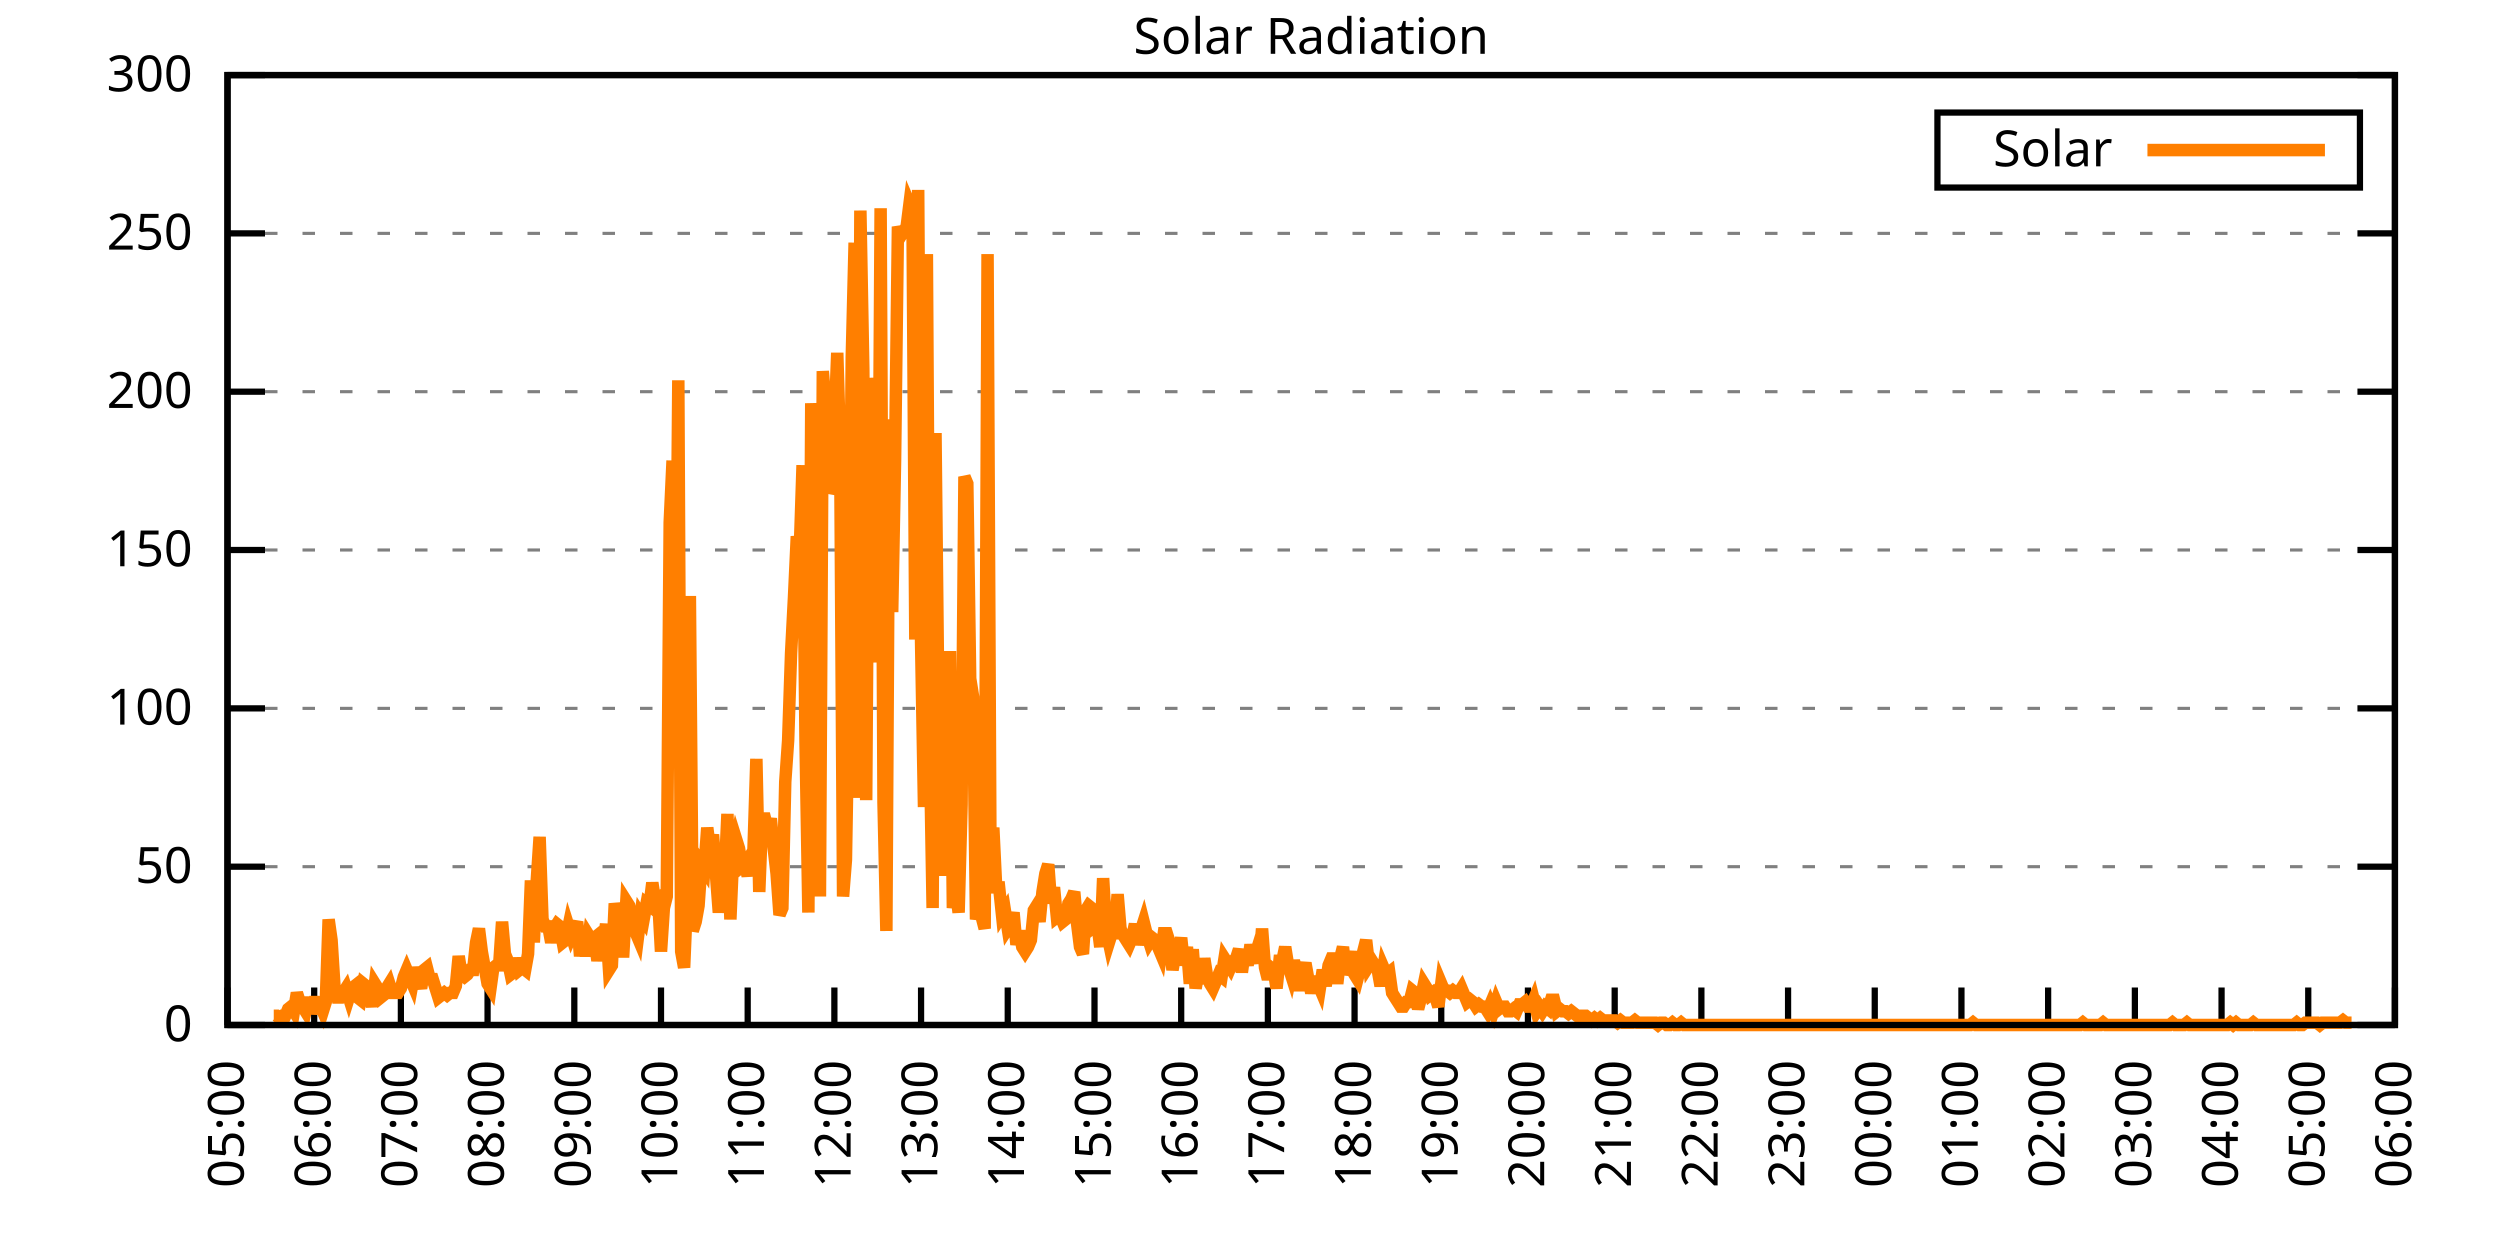
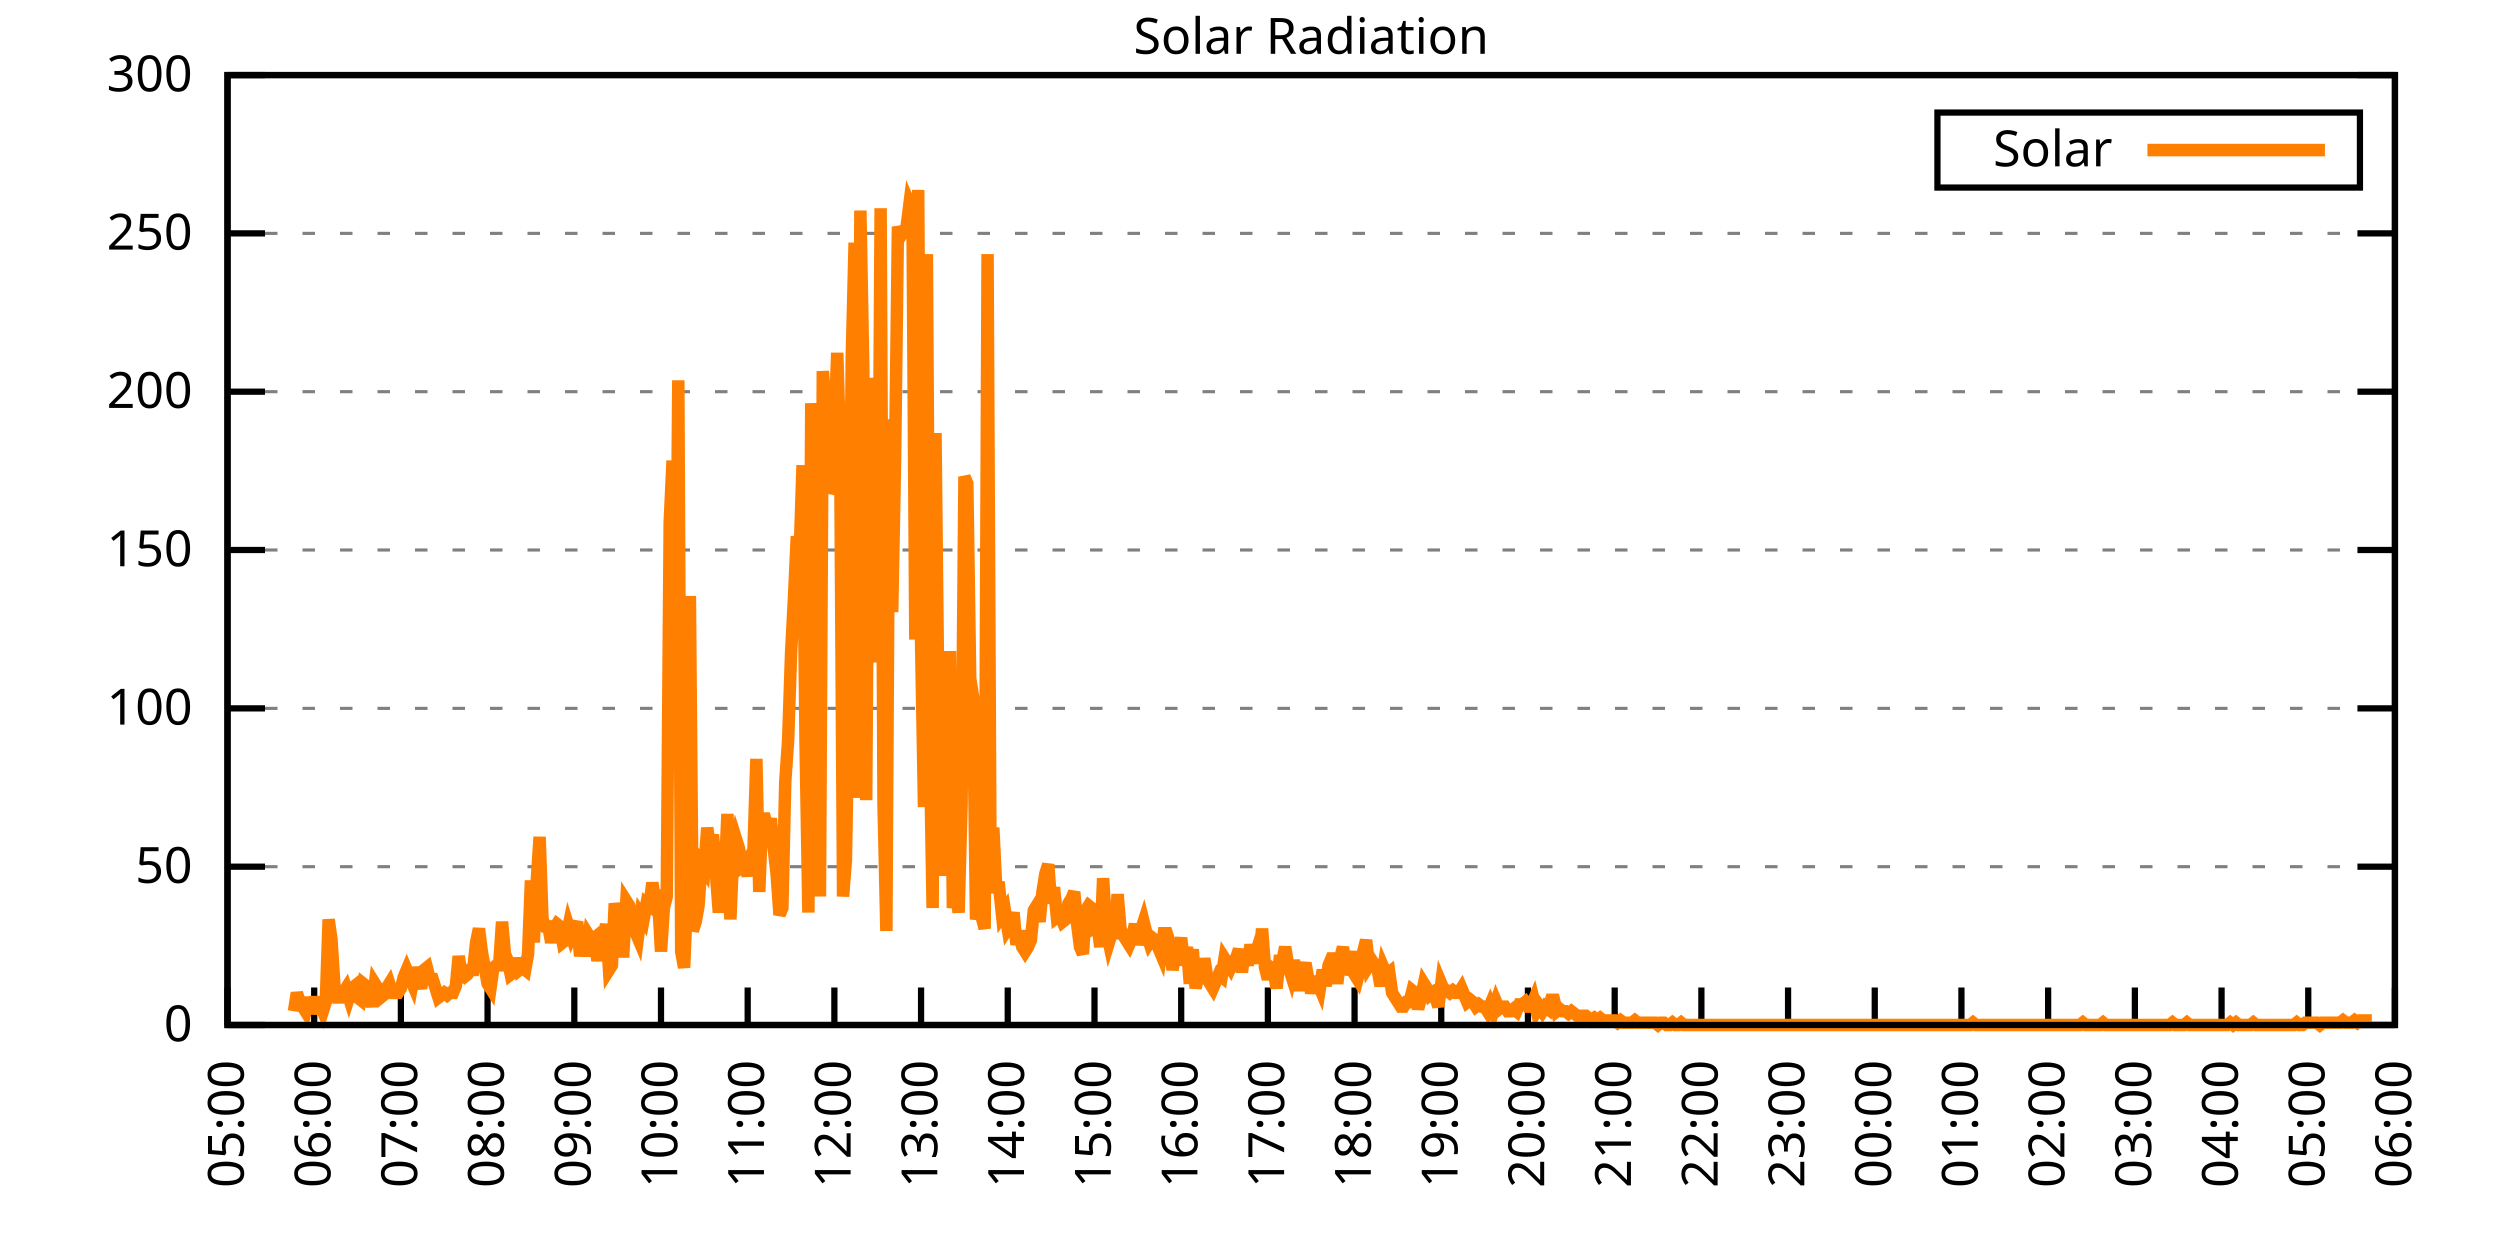
<svg xmlns="http://www.w3.org/2000/svg" xmlns:xlink="http://www.w3.org/1999/xlink" width="400" height="200" viewBox="0 0 400 200">
  <g id="gnuplot_canvas">
    <rect x="0" y="0" width="400" height="200" fill="none" />
    <defs>
      <circle id="gpDot" r="0.5" stroke-width="0.5" stroke="currentColor" />
      <path id="gpPt0" stroke-width="0.333" stroke="currentColor" d="M-1,0 h2 M0,-1 v2" />
      <path id="gpPt1" stroke-width="0.333" stroke="currentColor" d="M-1,-1 L1,1 M1,-1 L-1,1" />
      <path id="gpPt2" stroke-width="0.333" stroke="currentColor" d="M-1,0 L1,0 M0,-1 L0,1 M-1,-1 L1,1 M-1,1 L1,-1" />
      <rect id="gpPt3" stroke-width="0.333" stroke="currentColor" x="-1" y="-1" width="2" height="2" />
      <rect id="gpPt4" stroke-width="0.333" stroke="currentColor" fill="currentColor" x="-1" y="-1" width="2" height="2" />
      <circle id="gpPt5" stroke-width="0.333" stroke="currentColor" cx="0" cy="0" r="1" />
      <use xlink:href="#gpPt5" id="gpPt6" fill="currentColor" stroke="none" />
      <path id="gpPt7" stroke-width="0.333" stroke="currentColor" d="M0,-1.33 L-1.33,0.67 L1.33,0.67 z" />
      <use xlink:href="#gpPt7" id="gpPt8" fill="currentColor" stroke="none" />
      <use xlink:href="#gpPt7" id="gpPt9" stroke="currentColor" transform="rotate(180)" />
      <use xlink:href="#gpPt9" id="gpPt10" fill="currentColor" stroke="none" />
      <use xlink:href="#gpPt3" id="gpPt11" stroke="currentColor" transform="rotate(45)" />
      <use xlink:href="#gpPt11" id="gpPt12" fill="currentColor" stroke="none" />
      <path id="gpPt13" stroke-width="0.333" stroke="currentColor" d="M0,1.330 L1.265,0.411 L0.782,-1.067 L-0.782,-1.076 L-1.265,0.411 z" />
      <use xlink:href="#gpPt13" id="gpPt14" fill="currentColor" stroke="none" />
      <filter id="textbox" filterUnits="objectBoundingBox" x="0" y="0" height="1" width="1">
        <feFlood flood-color="white" flood-opacity="1" result="bgnd" />
        <feComposite in="SourceGraphic" in2="bgnd" operator="atop" />
      </filter>
      <filter id="greybox" filterUnits="objectBoundingBox" x="0" y="0" height="1" width="1">
        <feFlood flood-color="lightgrey" flood-opacity="1" result="grey" />
        <feComposite in="SourceGraphic" in2="grey" operator="atop" />
      </filter>
    </defs>
    <g fill="none" color="white" stroke="currentColor" stroke-width="1.00" stroke-linecap="butt" stroke-linejoin="miter">
</g>
    <g fill="none" color="black" stroke="currentColor" stroke-width="1.00" stroke-linecap="butt" stroke-linejoin="miter">
      <g stroke="none" shape-rendering="crispEdges">
        <polygon fill="rgb(255, 255, 255)" points="36.40,164.00 383.18,164.00 383.18,12.02 36.40,12.02 " />
      </g>
    </g>
    <g fill="none" color="black" stroke="currentColor" stroke-width="1.00" stroke-linecap="butt" stroke-linejoin="miter">
</g>
    <g fill="none" color="black" stroke="black" stroke-width="0.50" stroke-linecap="butt" stroke-linejoin="miter">
</g>
    <g fill="none" color="gray" stroke="currentColor" stroke-width="0.50" stroke-linecap="butt" stroke-linejoin="miter">
      <path stroke="gray" stroke-dasharray="2,4" class="gridline" d="M36.40,164.00 L383.19,164.00  " />
    </g>
    <g fill="none" color="gray" stroke="gray" stroke-width="1.00" stroke-linecap="butt" stroke-linejoin="miter">
</g>
    <g fill="none" color="black" stroke="currentColor" stroke-width="1.00" stroke-linecap="butt" stroke-linejoin="miter">
      <path stroke="black" d="M36.40,164.00 L42.40,164.00 M383.19,164.00 L377.19,164.00  " />
      <g transform="translate(30.80,166.60)" stroke="none" fill="black" font-family="Sans" font-size="8.00" text-anchor="end">
        <text>
          <tspan font-family="Sans"> 0</tspan>
        </text>
      </g>
    </g>
    <g fill="none" color="black" stroke="currentColor" stroke-width="1.00" stroke-linecap="butt" stroke-linejoin="miter">
</g>
    <g fill="none" color="black" stroke="black" stroke-width="0.50" stroke-linecap="butt" stroke-linejoin="miter">
</g>
    <g fill="none" color="gray" stroke="currentColor" stroke-width="0.50" stroke-linecap="butt" stroke-linejoin="miter">
      <path stroke="gray" stroke-dasharray="2,4" class="gridline" d="M36.40,138.67 L383.19,138.67  " />
    </g>
    <g fill="none" color="gray" stroke="gray" stroke-width="1.00" stroke-linecap="butt" stroke-linejoin="miter">
</g>
    <g fill="none" color="black" stroke="currentColor" stroke-width="1.00" stroke-linecap="butt" stroke-linejoin="miter">
      <path stroke="black" d="M36.40,138.67 L42.40,138.67 M383.19,138.67 L377.19,138.67  " />
      <g transform="translate(30.80,141.27)" stroke="none" fill="black" font-family="Sans" font-size="8.00" text-anchor="end">
        <text>
          <tspan font-family="Sans"> 50</tspan>
        </text>
      </g>
    </g>
    <g fill="none" color="black" stroke="currentColor" stroke-width="1.00" stroke-linecap="butt" stroke-linejoin="miter">
</g>
    <g fill="none" color="black" stroke="black" stroke-width="0.50" stroke-linecap="butt" stroke-linejoin="miter">
</g>
    <g fill="none" color="gray" stroke="currentColor" stroke-width="0.50" stroke-linecap="butt" stroke-linejoin="miter">
      <path stroke="gray" stroke-dasharray="2,4" class="gridline" d="M36.40,113.34 L383.19,113.34  " />
    </g>
    <g fill="none" color="gray" stroke="gray" stroke-width="1.00" stroke-linecap="butt" stroke-linejoin="miter">
</g>
    <g fill="none" color="black" stroke="currentColor" stroke-width="1.00" stroke-linecap="butt" stroke-linejoin="miter">
      <path stroke="black" d="M36.40,113.34 L42.40,113.34 M383.19,113.34 L377.19,113.34  " />
      <g transform="translate(30.80,115.94)" stroke="none" fill="black" font-family="Sans" font-size="8.00" text-anchor="end">
        <text>
          <tspan font-family="Sans"> 100</tspan>
        </text>
      </g>
    </g>
    <g fill="none" color="black" stroke="currentColor" stroke-width="1.00" stroke-linecap="butt" stroke-linejoin="miter">
</g>
    <g fill="none" color="black" stroke="black" stroke-width="0.50" stroke-linecap="butt" stroke-linejoin="miter">
</g>
    <g fill="none" color="gray" stroke="currentColor" stroke-width="0.50" stroke-linecap="butt" stroke-linejoin="miter">
      <path stroke="gray" stroke-dasharray="2,4" class="gridline" d="M36.40,88.00 L383.19,88.00  " />
    </g>
    <g fill="none" color="gray" stroke="gray" stroke-width="1.00" stroke-linecap="butt" stroke-linejoin="miter">
</g>
    <g fill="none" color="black" stroke="currentColor" stroke-width="1.00" stroke-linecap="butt" stroke-linejoin="miter">
      <path stroke="black" d="M36.40,88.00 L42.40,88.00 M383.19,88.00 L377.19,88.00  " />
      <g transform="translate(30.80,90.60)" stroke="none" fill="black" font-family="Sans" font-size="8.00" text-anchor="end">
        <text>
          <tspan font-family="Sans"> 150</tspan>
        </text>
      </g>
    </g>
    <g fill="none" color="black" stroke="currentColor" stroke-width="1.00" stroke-linecap="butt" stroke-linejoin="miter">
</g>
    <g fill="none" color="black" stroke="black" stroke-width="0.50" stroke-linecap="butt" stroke-linejoin="miter">
</g>
    <g fill="none" color="gray" stroke="currentColor" stroke-width="0.50" stroke-linecap="butt" stroke-linejoin="miter">
      <path stroke="gray" stroke-dasharray="2,4" class="gridline" d="M36.40,62.67 L383.19,62.67  " />
    </g>
    <g fill="none" color="gray" stroke="gray" stroke-width="1.00" stroke-linecap="butt" stroke-linejoin="miter">
</g>
    <g fill="none" color="black" stroke="currentColor" stroke-width="1.00" stroke-linecap="butt" stroke-linejoin="miter">
      <path stroke="black" d="M36.40,62.67 L42.40,62.67 M383.19,62.67 L377.19,62.67  " />
      <g transform="translate(30.80,65.27)" stroke="none" fill="black" font-family="Sans" font-size="8.00" text-anchor="end">
        <text>
          <tspan font-family="Sans"> 200</tspan>
        </text>
      </g>
    </g>
    <g fill="none" color="black" stroke="currentColor" stroke-width="1.00" stroke-linecap="butt" stroke-linejoin="miter">
</g>
    <g fill="none" color="black" stroke="black" stroke-width="0.50" stroke-linecap="butt" stroke-linejoin="miter">
</g>
    <g fill="none" color="gray" stroke="currentColor" stroke-width="0.50" stroke-linecap="butt" stroke-linejoin="miter">
      <path stroke="gray" stroke-dasharray="2,4" class="gridline" d="M36.40,37.34 L383.19,37.34  " />
    </g>
    <g fill="none" color="gray" stroke="gray" stroke-width="1.00" stroke-linecap="butt" stroke-linejoin="miter">
</g>
    <g fill="none" color="black" stroke="currentColor" stroke-width="1.00" stroke-linecap="butt" stroke-linejoin="miter">
      <path stroke="black" d="M36.40,37.34 L42.40,37.34 M383.19,37.34 L377.19,37.34  " />
      <g transform="translate(30.80,39.94)" stroke="none" fill="black" font-family="Sans" font-size="8.00" text-anchor="end">
        <text>
          <tspan font-family="Sans"> 250</tspan>
        </text>
      </g>
    </g>
    <g fill="none" color="black" stroke="currentColor" stroke-width="1.00" stroke-linecap="butt" stroke-linejoin="miter">
</g>
    <g fill="none" color="black" stroke="black" stroke-width="0.50" stroke-linecap="butt" stroke-linejoin="miter">
</g>
    <g fill="none" color="gray" stroke="currentColor" stroke-width="0.50" stroke-linecap="butt" stroke-linejoin="miter">
      <path stroke="gray" stroke-dasharray="2,4" class="gridline" d="M36.40,12.01 L383.19,12.01  " />
    </g>
    <g fill="none" color="gray" stroke="gray" stroke-width="1.00" stroke-linecap="butt" stroke-linejoin="miter">
</g>
    <g fill="none" color="black" stroke="currentColor" stroke-width="1.00" stroke-linecap="butt" stroke-linejoin="miter">
      <path stroke="black" d="M36.40,12.01 L42.40,12.01 M383.19,12.01 L377.19,12.01  " />
      <g transform="translate(30.80,14.61)" stroke="none" fill="black" font-family="Sans" font-size="8.00" text-anchor="end">
        <text>
          <tspan font-family="Sans"> 300</tspan>
        </text>
      </g>
    </g>
    <g fill="none" color="black" stroke="currentColor" stroke-width="1.00" stroke-linecap="butt" stroke-linejoin="miter">
      <path stroke="black" d="M36.40,164.00 L36.40,158.00  " />
      <g transform="translate(39.00,169.60) rotate(270.00)" stroke="none" fill="black" font-family="Sans" font-size="8.00" text-anchor="end">
        <text>
          <tspan font-family="Sans">05:00</tspan>
        </text>
      </g>
    </g>
    <g fill="none" color="black" stroke="currentColor" stroke-width="1.00" stroke-linecap="butt" stroke-linejoin="miter">
      <path stroke="black" d="M50.27,164.00 L50.27,158.00  " />
      <g transform="translate(52.87,169.60) rotate(270.00)" stroke="none" fill="black" font-family="Sans" font-size="8.00" text-anchor="end">
        <text>
          <tspan font-family="Sans">06:00</tspan>
        </text>
      </g>
    </g>
    <g fill="none" color="black" stroke="currentColor" stroke-width="1.00" stroke-linecap="butt" stroke-linejoin="miter">
      <path stroke="black" d="M64.14,164.00 L64.14,158.00  " />
      <g transform="translate(66.74,169.60) rotate(270.00)" stroke="none" fill="black" font-family="Sans" font-size="8.00" text-anchor="end">
        <text>
          <tspan font-family="Sans">07:00</tspan>
        </text>
      </g>
    </g>
    <g fill="none" color="black" stroke="currentColor" stroke-width="1.00" stroke-linecap="butt" stroke-linejoin="miter">
      <path stroke="black" d="M78.01,164.00 L78.01,158.00  " />
      <g transform="translate(80.61,169.60) rotate(270.00)" stroke="none" fill="black" font-family="Sans" font-size="8.00" text-anchor="end">
        <text>
          <tspan font-family="Sans">08:00</tspan>
        </text>
      </g>
    </g>
    <g fill="none" color="black" stroke="currentColor" stroke-width="1.00" stroke-linecap="butt" stroke-linejoin="miter">
      <path stroke="black" d="M91.89,164.00 L91.89,158.00  " />
      <g transform="translate(94.49,169.60) rotate(270.00)" stroke="none" fill="black" font-family="Sans" font-size="8.00" text-anchor="end">
        <text>
          <tspan font-family="Sans">09:00</tspan>
        </text>
      </g>
    </g>
    <g fill="none" color="black" stroke="currentColor" stroke-width="1.00" stroke-linecap="butt" stroke-linejoin="miter">
      <path stroke="black" d="M105.76,164.00 L105.76,158.00  " />
      <g transform="translate(108.36,169.60) rotate(270.00)" stroke="none" fill="black" font-family="Sans" font-size="8.00" text-anchor="end">
        <text>
          <tspan font-family="Sans">10:00</tspan>
        </text>
      </g>
    </g>
    <g fill="none" color="black" stroke="currentColor" stroke-width="1.00" stroke-linecap="butt" stroke-linejoin="miter">
      <path stroke="black" d="M119.63,164.00 L119.63,158.00  " />
      <g transform="translate(122.23,169.60) rotate(270.00)" stroke="none" fill="black" font-family="Sans" font-size="8.00" text-anchor="end">
        <text>
          <tspan font-family="Sans">11:00</tspan>
        </text>
      </g>
    </g>
    <g fill="none" color="black" stroke="currentColor" stroke-width="1.00" stroke-linecap="butt" stroke-linejoin="miter">
      <path stroke="black" d="M133.50,164.00 L133.50,158.00  " />
      <g transform="translate(136.10,169.60) rotate(270.00)" stroke="none" fill="black" font-family="Sans" font-size="8.00" text-anchor="end">
        <text>
          <tspan font-family="Sans">12:00</tspan>
        </text>
      </g>
    </g>
    <g fill="none" color="black" stroke="currentColor" stroke-width="1.00" stroke-linecap="butt" stroke-linejoin="miter">
      <path stroke="black" d="M147.37,164.00 L147.37,158.00  " />
      <g transform="translate(149.97,169.60) rotate(270.00)" stroke="none" fill="black" font-family="Sans" font-size="8.00" text-anchor="end">
        <text>
          <tspan font-family="Sans">13:00</tspan>
        </text>
      </g>
    </g>
    <g fill="none" color="black" stroke="currentColor" stroke-width="1.00" stroke-linecap="butt" stroke-linejoin="miter">
      <path stroke="black" d="M161.24,164.00 L161.24,158.00  " />
      <g transform="translate(163.84,169.60) rotate(270.00)" stroke="none" fill="black" font-family="Sans" font-size="8.00" text-anchor="end">
        <text>
          <tspan font-family="Sans">14:00</tspan>
        </text>
      </g>
    </g>
    <g fill="none" color="black" stroke="currentColor" stroke-width="1.00" stroke-linecap="butt" stroke-linejoin="miter">
      <path stroke="black" d="M175.12,164.00 L175.12,158.00  " />
      <g transform="translate(177.72,169.60) rotate(270.00)" stroke="none" fill="black" font-family="Sans" font-size="8.00" text-anchor="end">
        <text>
          <tspan font-family="Sans">15:00</tspan>
        </text>
      </g>
    </g>
    <g fill="none" color="black" stroke="currentColor" stroke-width="1.00" stroke-linecap="butt" stroke-linejoin="miter">
      <path stroke="black" d="M188.99,164.00 L188.99,158.00  " />
      <g transform="translate(191.59,169.60) rotate(270.00)" stroke="none" fill="black" font-family="Sans" font-size="8.00" text-anchor="end">
        <text>
          <tspan font-family="Sans">16:00</tspan>
        </text>
      </g>
    </g>
    <g fill="none" color="black" stroke="currentColor" stroke-width="1.00" stroke-linecap="butt" stroke-linejoin="miter">
      <path stroke="black" d="M202.86,164.00 L202.86,158.00  " />
      <g transform="translate(205.46,169.60) rotate(270.00)" stroke="none" fill="black" font-family="Sans" font-size="8.00" text-anchor="end">
        <text>
          <tspan font-family="Sans">17:00</tspan>
        </text>
      </g>
    </g>
    <g fill="none" color="black" stroke="currentColor" stroke-width="1.00" stroke-linecap="butt" stroke-linejoin="miter">
      <path stroke="black" d="M216.73,164.00 L216.73,158.00  " />
      <g transform="translate(219.33,169.60) rotate(270.00)" stroke="none" fill="black" font-family="Sans" font-size="8.00" text-anchor="end">
        <text>
          <tspan font-family="Sans">18:00</tspan>
        </text>
      </g>
    </g>
    <g fill="none" color="black" stroke="currentColor" stroke-width="1.00" stroke-linecap="butt" stroke-linejoin="miter">
      <path stroke="black" d="M230.60,164.00 L230.60,158.00  " />
      <g transform="translate(233.20,169.60) rotate(270.00)" stroke="none" fill="black" font-family="Sans" font-size="8.00" text-anchor="end">
        <text>
          <tspan font-family="Sans">19:00</tspan>
        </text>
      </g>
    </g>
    <g fill="none" color="black" stroke="currentColor" stroke-width="1.00" stroke-linecap="butt" stroke-linejoin="miter">
      <path stroke="black" d="M244.47,164.00 L244.47,158.00  " />
      <g transform="translate(247.07,169.60) rotate(270.00)" stroke="none" fill="black" font-family="Sans" font-size="8.00" text-anchor="end">
        <text>
          <tspan font-family="Sans">20:00</tspan>
        </text>
      </g>
    </g>
    <g fill="none" color="black" stroke="currentColor" stroke-width="1.00" stroke-linecap="butt" stroke-linejoin="miter">
      <path stroke="black" d="M258.35,164.00 L258.35,158.00  " />
      <g transform="translate(260.95,169.60) rotate(270.00)" stroke="none" fill="black" font-family="Sans" font-size="8.00" text-anchor="end">
        <text>
          <tspan font-family="Sans">21:00</tspan>
        </text>
      </g>
    </g>
    <g fill="none" color="black" stroke="currentColor" stroke-width="1.00" stroke-linecap="butt" stroke-linejoin="miter">
      <path stroke="black" d="M272.22,164.00 L272.22,158.00  " />
      <g transform="translate(274.82,169.60) rotate(270.00)" stroke="none" fill="black" font-family="Sans" font-size="8.00" text-anchor="end">
        <text>
          <tspan font-family="Sans">22:00</tspan>
        </text>
      </g>
    </g>
    <g fill="none" color="black" stroke="currentColor" stroke-width="1.00" stroke-linecap="butt" stroke-linejoin="miter">
      <path stroke="black" d="M286.09,164.00 L286.09,158.00  " />
      <g transform="translate(288.69,169.60) rotate(270.00)" stroke="none" fill="black" font-family="Sans" font-size="8.00" text-anchor="end">
        <text>
          <tspan font-family="Sans">23:00</tspan>
        </text>
      </g>
    </g>
    <g fill="none" color="black" stroke="currentColor" stroke-width="1.00" stroke-linecap="butt" stroke-linejoin="miter">
      <path stroke="black" d="M299.96,164.00 L299.96,158.00  " />
      <g transform="translate(302.56,169.60) rotate(270.00)" stroke="none" fill="black" font-family="Sans" font-size="8.00" text-anchor="end">
        <text>
          <tspan font-family="Sans">00:00</tspan>
        </text>
      </g>
    </g>
    <g fill="none" color="black" stroke="currentColor" stroke-width="1.00" stroke-linecap="butt" stroke-linejoin="miter">
      <path stroke="black" d="M313.83,164.00 L313.83,158.00  " />
      <g transform="translate(316.43,169.60) rotate(270.00)" stroke="none" fill="black" font-family="Sans" font-size="8.00" text-anchor="end">
        <text>
          <tspan font-family="Sans">01:00</tspan>
        </text>
      </g>
    </g>
    <g fill="none" color="black" stroke="currentColor" stroke-width="1.00" stroke-linecap="butt" stroke-linejoin="miter">
      <path stroke="black" d="M327.70,164.00 L327.70,158.00  " />
      <g transform="translate(330.30,169.60) rotate(270.00)" stroke="none" fill="black" font-family="Sans" font-size="8.00" text-anchor="end">
        <text>
          <tspan font-family="Sans">02:00</tspan>
        </text>
      </g>
    </g>
    <g fill="none" color="black" stroke="currentColor" stroke-width="1.00" stroke-linecap="butt" stroke-linejoin="miter">
      <path stroke="black" d="M341.58,164.00 L341.58,158.00  " />
      <g transform="translate(344.18,169.60) rotate(270.00)" stroke="none" fill="black" font-family="Sans" font-size="8.00" text-anchor="end">
        <text>
          <tspan font-family="Sans">03:00</tspan>
        </text>
      </g>
    </g>
    <g fill="none" color="black" stroke="currentColor" stroke-width="1.00" stroke-linecap="butt" stroke-linejoin="miter">
      <path stroke="black" d="M355.45,164.00 L355.45,158.00  " />
      <g transform="translate(358.05,169.60) rotate(270.00)" stroke="none" fill="black" font-family="Sans" font-size="8.00" text-anchor="end">
        <text>
          <tspan font-family="Sans">04:00</tspan>
        </text>
      </g>
    </g>
    <g fill="none" color="black" stroke="currentColor" stroke-width="1.00" stroke-linecap="butt" stroke-linejoin="miter">
      <path stroke="black" d="M369.32,164.00 L369.32,158.00  " />
      <g transform="translate(371.92,169.60) rotate(270.00)" stroke="none" fill="black" font-family="Sans" font-size="8.00" text-anchor="end">
        <text>
          <tspan font-family="Sans">05:00</tspan>
        </text>
      </g>
    </g>
    <g fill="none" color="black" stroke="currentColor" stroke-width="1.00" stroke-linecap="butt" stroke-linejoin="miter">
      <path stroke="black" d="M383.19,164.00 L383.19,158.00  " />
      <g transform="translate(385.79,169.60) rotate(270.00)" stroke="none" fill="black" font-family="Sans" font-size="8.00" text-anchor="end">
        <text>
          <tspan font-family="Sans">06:00</tspan>
        </text>
      </g>
    </g>
    <g fill="none" color="black" stroke="currentColor" stroke-width="1.00" stroke-linecap="butt" stroke-linejoin="miter">
</g>
    <g fill="none" color="black" stroke="currentColor" stroke-width="1.00" stroke-linecap="butt" stroke-linejoin="miter">
      <path stroke="black" d="M36.40,12.01 L36.40,164.00 L383.19,164.00 L383.19,12.01 L36.40,12.01 Z  " />
    </g>
    <g fill="none" color="black" stroke="currentColor" stroke-width="1.00" stroke-linecap="butt" stroke-linejoin="miter">
</g>
    <g fill="none" color="black" stroke="currentColor" stroke-width="1.00" stroke-linecap="butt" stroke-linejoin="miter">
      <path stroke="black" d="M309.99,30.01 L309.99,18.01 L377.59,18.01 L377.59,30.01 L309.99,30.01 Z  " />
    </g>
    <g id="Solar_Radiation_plot_1">
      <g fill="none" color="white" stroke="black" stroke-width="2.00" stroke-linecap="butt" stroke-linejoin="miter">
</g>
      <g fill="none" color="black" stroke="currentColor" stroke-width="2.00" stroke-linecap="butt" stroke-linejoin="miter">
        <g transform="translate(337.99,26.61)" stroke="none" fill="black" font-family="Sans" font-size="8.00" text-anchor="end">
          <text>
            <tspan font-family="Sans">Solar</tspan>
          </text>
        </g>
      </g>
      <g fill="none" color="black" stroke="currentColor" stroke-width="2.00" stroke-linecap="butt" stroke-linejoin="miter">
-         <path stroke="rgb(255, 127,   0)" d="M343.59,24.01 L371.99,24.01 M43.80,162.53 L44.26,162.53 L44.72,162.90 L45.19,162.53 L45.65,162.53 L46.11,161.43   L46.57,161.06 L47.03,161.80 L47.50,158.86 L47.96,160.33 L48.42,161.06 L48.88,161.80 L49.35,159.60 L49.81,162.16   L50.27,160.33 L50.73,160.33 L51.20,160.70 L51.66,161.80 L52.12,160.33 L52.58,147.11 L53.05,150.42 L53.51,157.76   L53.97,159.60 L54.43,159.60 L54.90,158.86 L55.36,158.13 L55.82,159.60 L56.28,158.13 L56.75,157.76 L57.21,159.60   L57.67,159.96 L58.13,157.39 L58.59,157.76 L59.06,158.86 L59.52,161.06 L59.98,157.39 L60.44,158.13 L60.91,159.60   L61.37,159.23 L61.83,158.13 L62.29,157.39 L62.76,158.86 L63.22,158.86 L63.68,158.86 L64.14,158.13 L64.61,156.29   L65.07,155.19 L65.53,156.29 L65.99,157.39 L66.46,154.82 L66.92,156.66 L67.38,158.13 L67.84,155.19 L68.30,154.82   L68.77,156.66 L69.23,156.66 L69.69,158.13 L70.15,159.60 L70.62,159.23 L71.08,158.86 L71.54,159.23 L72.00,158.86   L72.47,158.86 L72.93,157.76 L73.39,152.99 L73.85,155.92 L74.32,156.29 L74.78,155.92 L75.24,155.19 L75.70,155.19   L76.17,150.79 L76.63,148.58 L77.09,152.25 L77.55,154.82 L78.01,157.39 L78.48,158.13 L78.94,154.82 L79.40,154.46   L79.86,154.46 L80.33,147.48 L80.79,152.62 L81.25,153.72 L81.71,155.92 L82.18,155.56 L82.64,153.35 L83.10,155.19   L83.56,154.82 L84.03,155.19 L84.49,152.62 L84.95,140.87 L85.41,150.79 L85.88,140.87 L86.34,133.90 L86.80,147.11   L87.26,148.22 L87.72,148.22 L88.19,150.79 L88.65,148.58 L89.11,147.85 L89.57,148.22 L90.04,150.79 L90.50,150.42   L90.96,148.22 L91.42,149.68 L91.89,148.58 L92.35,147.48 L92.81,152.99 L93.27,149.32 L93.74,152.99 L94.20,149.68   L94.66,150.42 L95.12,150.05 L95.59,153.72 L96.05,150.79 L96.51,150.79 L96.97,147.85 L97.44,155.19 L97.90,154.46   L98.36,144.55 L98.82,146.75 L99.28,152.25 L99.75,152.25 L100.21,144.18 L100.67,144.91 L101.13,147.11 L101.60,148.95   L102.06,150.05 L102.52,146.38 L102.98,147.11 L103.45,144.55 L103.91,144.91 L104.37,141.24 L104.83,144.18 L105.30,143.81   L105.76,152.25 L106.22,145.28 L106.68,143.44 L107.15,83.61 L107.61,73.70 L108.07,116.28 L108.53,60.85 L108.99,152.25   L109.46,154.82 L109.92,143.81 L110.38,95.36 L110.84,148.95 L111.31,147.48 L111.77,144.91 L112.23,138.30 L112.69,139.04   L113.16,132.43 L113.62,136.10 L114.08,133.53 L114.54,139.77 L115.01,146.01 L115.47,140.87 L115.93,140.51 L116.39,130.23   L116.86,147.11 L117.32,136.47 L117.78,134.27 L118.24,135.74 L118.70,138.67 L119.17,138.30 L119.63,140.14 L120.09,136.84   L120.55,136.10 L121.02,121.42 L121.48,142.71 L121.94,130.96 L122.40,130.96 L122.87,132.80 L123.33,130.96 L123.79,135.74   L124.25,139.77 L124.72,146.38 L125.18,145.28 L125.64,125.09 L126.10,118.48 L126.57,104.53 L127.03,95.72 L127.49,85.81   L127.95,88.38 L128.41,74.43 L128.88,118.48 L129.34,146.01 L129.80,64.52 L130.26,73.70 L130.73,100.13 L131.19,143.44   L131.65,59.38 L132.11,65.26 L132.58,78.84 L133.04,77.74 L133.50,68.56 L133.96,56.45 L134.43,72.23 L134.89,143.44   L135.35,137.57 L135.81,110.41 L136.28,57.18 L136.74,38.83 L137.20,127.66 L137.66,33.69 L138.13,59.02 L138.59,128.03   L139.05,60.48 L139.51,67.09 L139.97,67.09 L140.44,106.00 L140.90,33.32 L141.36,128.39 L141.82,148.95 L142.29,67.09   L142.75,97.93 L143.21,73.70 L143.67,36.26 L144.14,37.73 L144.60,36.99 L145.06,36.26 L145.52,32.59 L145.99,33.69   L146.45,102.33 L146.91,30.38 L147.37,102.70 L147.84,129.13 L148.30,40.66 L148.76,118.48 L149.22,145.28 L149.68,69.29   L150.15,113.71 L150.61,140.14 L151.07,121.42 L151.53,139.04 L152.00,104.17 L152.46,145.28 L152.92,142.34 L153.38,146.01   L153.85,128.76 L154.31,76.27 L154.77,77.37 L155.23,108.57 L155.70,111.51 L156.16,147.11 L156.62,144.91 L157.08,146.75   L157.55,148.58 L158.01,40.66 L158.47,135.37 L158.93,132.43 L159.39,141.98 L159.86,141.98 L160.32,146.38 L160.78,145.65   L161.24,148.58 L161.71,147.85 L162.17,146.01 L162.63,151.15 L163.09,148.95 L163.56,151.52 L164.02,152.25 L164.48,151.52   L164.94,150.42 L165.41,145.65 L165.87,144.91 L166.33,147.48 L166.79,142.71 L167.26,139.77 L167.72,138.30 L168.18,144.55   L168.64,141.98 L169.10,146.75 L169.57,146.38 L170.03,147.48 L170.49,147.11 L170.95,144.55 L171.42,143.81 L171.88,142.71   L172.34,147.85 L172.80,151.52 L173.27,152.62 L173.73,145.65 L174.19,144.91 L174.65,145.28 L175.12,148.22 L175.58,147.85   L176.04,151.52 L176.50,140.51 L176.97,148.58 L177.43,150.79 L177.89,149.32 L178.35,149.32 L178.82,143.08 L179.28,148.58   L179.74,149.68 L180.20,150.42 L180.66,151.15 L181.13,150.05 L181.59,147.85 L182.05,151.15 L182.51,148.95 L182.98,147.48   L183.44,149.32 L183.90,150.79 L184.36,150.05 L184.83,150.42 L185.29,151.52 L185.75,152.62 L186.21,149.32 L186.68,149.32   L187.14,150.79 L187.60,155.19 L188.06,152.62 L188.53,152.25 L188.99,150.05 L189.45,154.46 L189.91,151.52 L190.37,157.39   L190.84,151.89 L191.30,158.13 L191.76,155.56 L192.22,157.39 L192.69,153.35 L193.15,156.29 L193.61,157.39 L194.07,158.13   L194.54,157.03 L195.00,155.92 L195.46,156.29 L195.92,153.35 L196.39,154.09 L196.85,154.82 L197.31,153.72 L197.77,153.35   L198.24,151.89 L198.70,155.56 L199.16,152.25 L199.62,154.46 L200.08,151.15 L200.55,153.72 L201.01,152.25 L201.47,154.09   L201.93,148.58 L202.40,154.82 L202.86,156.66 L203.32,154.82 L203.78,155.19 L204.25,158.13 L204.71,153.72 L205.17,153.72   L205.63,151.52 L206.10,154.46 L206.56,155.92 L207.02,153.72 L207.48,155.56 L207.95,158.49 L208.41,155.56 L208.87,154.09   L209.33,156.66 L209.80,158.86 L210.26,157.03 L210.72,157.03 L211.18,158.13 L211.64,155.19 L212.11,157.76 L212.57,154.46   L213.03,153.35 L213.49,153.35 L213.96,157.39 L214.42,153.35 L214.88,151.52 L215.34,155.92 L215.81,154.46 L216.27,152.25   L216.73,155.92 L217.19,156.66 L217.66,154.82 L218.12,152.25 L218.58,150.42 L219.04,154.46 L219.51,153.72 L219.97,154.46   L220.43,155.19 L220.89,157.76 L221.35,154.82 L221.82,155.92 L222.28,155.56 L222.74,158.86 L223.20,159.60 L223.67,160.33   L224.13,161.06 L224.59,161.06 L225.05,160.33 L225.52,160.33 L225.98,158.49 L226.44,158.86 L226.90,161.43 L227.37,159.60   L227.83,157.39 L228.29,158.13 L228.75,159.23 L229.22,158.86 L229.68,159.60 L230.14,161.06 L230.60,157.39 L231.06,158.49   L231.53,158.49 L231.99,158.86 L232.45,158.49 L232.91,158.86 L233.38,158.86 L233.84,158.13 L234.30,159.23 L234.76,160.33   L235.23,159.96 L235.69,160.33 L236.15,161.06 L236.61,160.70 L237.08,161.06 L237.54,161.06 L238.00,161.80 L238.46,160.70   L238.93,161.80 L239.39,160.33 L239.85,161.43 L240.31,161.06 L240.77,161.06 L241.24,161.80 L241.70,161.80 L242.16,161.43   L242.62,161.80 L243.09,160.70 L243.55,160.70 L244.01,160.33 L244.47,161.06 L244.94,161.06 L245.40,159.96 L245.86,161.80   L246.32,161.06 L246.79,161.80 L247.25,161.06 L247.71,161.43 L248.17,159.96 L248.64,159.96 L249.10,161.80 L249.56,161.43   L250.02,161.80 L250.49,161.80 L250.95,162.16 L251.41,161.80 L251.87,162.16 L252.33,162.53 L252.80,162.53 L253.26,162.53   L253.72,162.53 L254.18,162.90 L254.65,163.27 L255.11,162.90 L255.57,163.27 L256.03,162.90 L256.50,163.27 L256.96,163.27   L257.42,163.27 L257.88,163.27 L258.35,163.27 L258.81,163.63 L259.27,163.27 L259.73,163.63 L260.20,163.63 L260.66,163.63   L261.12,163.63 L261.58,163.27 L262.04,163.63 L262.51,163.63 L262.97,163.63 L263.43,163.63 L263.89,163.63 L264.36,163.63   L264.82,163.63 L265.28,164.00 L265.74,163.63 L266.21,163.63 L266.67,164.00 L267.13,164.00 L267.59,163.63 L268.06,164.00   L268.52,164.00 L268.98,163.63 L269.44,164.00 L269.91,164.00 L270.37,164.00 L270.83,164.00 L271.29,164.00 L271.75,164.00   L272.22,164.00 L272.68,164.00 L273.14,164.00 L273.60,164.00 L274.07,164.00 L274.53,164.00 L274.99,164.00 L275.45,164.00   L275.92,164.00 L276.38,164.00 L276.84,164.00 L277.30,164.00 L277.77,164.00 L278.23,164.00 L278.69,164.00 L279.15,164.00   L279.62,164.00 L280.08,164.00 L280.54,164.00 L281.00,164.00 L281.46,164.00 L281.93,164.00 L282.39,164.00 L282.85,164.00   L283.31,164.00 L283.78,164.00 L284.24,164.00 L284.70,164.00 L285.16,164.00 L285.63,164.00 L286.09,164.00 L286.55,164.00   L287.01,164.00 L287.48,164.00 L287.94,164.00 L288.40,164.00 L288.86,164.00 L289.33,164.00 L289.79,164.00 L290.25,164.00   L290.71,164.00 L291.18,164.00 L291.64,164.00 L292.10,164.00 L292.56,164.00 L293.02,164.00 L293.49,164.00 L293.95,164.00   L294.41,164.00 L294.87,164.00 L295.34,164.00 L295.80,164.00 L296.26,164.00 L296.72,164.00 L297.19,164.00 L297.65,164.00   L298.11,164.00 L298.57,164.00 L299.04,164.00 L299.50,164.00 L299.96,164.00 L300.42,164.00 L300.89,164.00 L301.35,164.00   L301.81,164.00 L302.27,164.00 L302.73,164.00 L303.20,164.00 L303.66,164.00 L304.12,164.00 L304.58,164.00 L305.05,164.00   L305.51,164.00 L305.97,164.00 L306.43,164.00 L306.90,164.00 L307.36,164.00 L307.82,164.00 L308.28,164.00 L308.75,164.00   L309.21,164.00 L309.67,164.00 L310.13,164.00 L310.60,164.00 L311.06,164.00 L311.52,164.00 L311.98,164.00 L312.44,164.00   L312.91,164.00 L313.37,164.00 L313.83,164.00 L314.29,164.00 L314.76,164.00 L315.22,164.00 L315.68,163.63 L316.14,164.00   L316.61,164.00 L317.07,164.00 L317.53,164.00 L317.99,164.00 L318.46,164.00 L318.92,164.00 L319.38,164.00 L319.84,164.00   L320.31,164.00 L320.77,164.00 L321.23,164.00 L321.69,164.00 L322.15,164.00 L322.62,164.00 L323.08,164.00 L323.54,164.00   L324.00,164.00 L324.47,164.00 L324.93,164.00 L325.39,164.00 L325.85,164.00 L326.32,164.00 L326.78,164.00 L327.24,164.00   L327.70,164.00 L328.17,164.00 L328.63,164.00 L329.09,164.00 L329.55,164.00 L330.02,164.00 L330.48,164.00 L330.94,164.00   L331.40,164.00 L331.87,164.00 L332.33,164.00 L332.79,164.00 L333.25,163.63 L333.71,164.00 L334.18,164.00 L334.64,164.00   L335.10,164.00 L335.56,164.00 L336.03,164.00 L336.49,163.63 L336.95,164.00 L337.41,164.00 L337.88,164.00 L338.34,164.00   L338.80,164.00 L339.26,164.00 L339.73,164.00 L340.19,164.00 L340.65,164.00 L341.11,164.00 L341.58,164.00 L342.04,164.00   L342.50,164.00 L342.96,164.00 L343.42,164.00 L343.89,164.00 L344.35,164.00 L344.81,164.00 L345.27,164.00 L345.74,164.00   L346.20,164.00 L346.66,164.00 L347.12,164.00 L347.59,163.63 L348.05,164.00 L348.51,164.00 L348.97,164.00 L349.44,164.00   L349.90,163.63 L350.36,164.00 L350.82,164.00 L351.29,164.00 L351.75,164.00 L352.21,164.00 L352.67,164.00 L353.13,164.00   L353.60,164.00 L354.06,164.00 L354.52,164.00 L354.98,164.00 L355.45,164.00 L355.91,164.00 L356.37,164.00 L356.83,163.63   L357.30,164.00 L357.76,163.63 L358.22,164.00 L358.68,164.00 L359.15,164.00 L359.61,164.00 L360.07,164.00 L360.53,163.63   L361.00,164.00 L361.46,164.00 L361.92,164.00 L362.38,164.00 L362.84,164.00 L363.31,164.00 L363.77,164.00 L364.23,164.00   L364.69,164.00 L365.16,164.00 L365.62,164.00 L366.08,164.00 L366.54,164.00 L367.01,164.00 L367.47,163.63 L367.93,164.00   L368.39,164.00 L368.86,163.63 L369.32,163.63 L369.78,163.63 L370.24,163.63 L370.71,163.63 L371.17,164.00 L371.63,163.63   L372.09,163.63 L372.56,163.63 L373.02,163.63 L373.48,163.63 L373.94,163.63 L374.40,163.63 L374.87,163.27 L375.33,163.63   L375.79,163.63 L376.25,163.63  " />
+         <path stroke="rgb(255, 127,   0)" d="M343.59,24.01 L371.99,24.01 M47.03,161.80 L47.50,158.86 L47.96,160.33 L48.42,161.06 L48.88,161.80 L49.35,159.60   L49.81,162.16 L50.27,160.33 L50.73,160.33 L51.20,160.70 L51.66,161.80 L52.12,160.33 L52.58,147.11 L53.05,150.42   L53.51,157.76 L53.97,159.60 L54.43,159.60 L54.90,158.86 L55.36,158.13 L55.82,159.60 L56.28,158.13 L56.75,157.76   L57.21,159.60 L57.67,159.96 L58.13,157.39 L58.59,157.76 L59.06,158.86 L59.52,161.06 L59.98,157.39 L60.44,158.13   L60.91,159.60 L61.37,159.23 L61.83,158.13 L62.29,157.39 L62.76,158.86 L63.22,158.86 L63.68,158.86 L64.14,158.13   L64.61,156.29 L65.07,155.19 L65.53,156.29 L65.99,157.39 L66.46,154.82 L66.92,156.66 L67.38,158.13 L67.84,155.19   L68.30,154.82 L68.77,156.66 L69.23,156.66 L69.69,158.13 L70.15,159.60 L70.62,159.23 L71.08,158.86 L71.54,159.23   L72.00,158.86 L72.47,158.86 L72.93,157.76 L73.39,152.99 L73.85,155.92 L74.32,156.29 L74.78,155.92 L75.24,155.19   L75.70,155.19 L76.17,150.79 L76.63,148.58 L77.09,152.25 L77.55,154.82 L78.01,157.39 L78.48,158.13 L78.94,154.82   L79.40,154.46 L79.86,154.46 L80.33,147.48 L80.79,152.62 L81.25,153.72 L81.71,155.92 L82.18,155.56 L82.64,153.35   L83.10,155.19 L83.56,154.82 L84.03,155.19 L84.49,152.62 L84.95,140.87 L85.41,150.79 L85.88,140.87 L86.34,133.90   L86.80,147.11 L87.26,148.22 L87.72,148.22 L88.19,150.79 L88.65,148.58 L89.11,147.85 L89.57,148.22 L90.04,150.79   L90.50,150.42 L90.96,148.22 L91.42,149.68 L91.89,148.58 L92.35,147.48 L92.81,152.99 L93.27,149.32 L93.74,152.99   L94.20,149.68 L94.66,150.42 L95.12,150.05 L95.59,153.72 L96.05,150.79 L96.51,150.79 L96.97,147.85 L97.44,155.19   L97.90,154.46 L98.36,144.55 L98.82,146.75 L99.28,152.25 L99.75,152.25 L100.21,144.18 L100.67,144.91 L101.13,147.11   L101.60,148.95 L102.06,150.05 L102.52,146.38 L102.98,147.11 L103.45,144.55 L103.91,144.91 L104.37,141.24 L104.83,144.18   L105.30,143.81 L105.76,152.25 L106.22,145.28 L106.68,143.44 L107.15,83.61 L107.61,73.70 L108.07,116.28 L108.53,60.85   L108.99,152.25 L109.46,154.82 L109.92,143.81 L110.38,95.36 L110.84,148.95 L111.31,147.48 L111.77,144.91 L112.23,138.30   L112.69,139.04 L113.16,132.43 L113.62,136.10 L114.08,133.53 L114.54,139.77 L115.01,146.01 L115.47,140.87 L115.93,140.51   L116.39,130.23 L116.86,147.11 L117.32,136.47 L117.78,134.27 L118.24,135.74 L118.70,138.67 L119.17,138.30 L119.63,140.14   L120.09,136.84 L120.55,136.10 L121.02,121.42 L121.48,142.71 L121.94,130.96 L122.40,130.96 L122.87,132.80 L123.33,130.96   L123.79,135.74 L124.25,139.77 L124.72,146.38 L125.18,145.28 L125.64,125.09 L126.10,118.48 L126.57,104.53 L127.03,95.72   L127.49,85.81 L127.95,88.38 L128.41,74.43 L128.88,118.48 L129.34,146.01 L129.80,64.52 L130.26,73.70 L130.73,100.13   L131.19,143.44 L131.65,59.38 L132.11,65.26 L132.58,78.84 L133.04,77.74 L133.50,68.56 L133.96,56.45 L134.43,72.23   L134.89,143.44 L135.35,137.57 L135.81,110.41 L136.28,57.18 L136.74,38.83 L137.20,127.66 L137.66,33.69 L138.13,59.02   L138.59,128.03 L139.05,60.48 L139.51,67.09 L139.97,67.09 L140.44,106.00 L140.90,33.32 L141.36,128.39 L141.82,148.95   L142.29,67.09 L142.75,97.93 L143.21,73.70 L143.67,36.26 L144.14,37.73 L144.60,36.99 L145.06,36.26 L145.52,32.59   L145.99,33.69 L146.45,102.33 L146.91,30.38 L147.37,102.70 L147.84,129.13 L148.30,40.66 L148.76,118.48 L149.22,145.28   L149.68,69.29 L150.15,113.71 L150.61,140.14 L151.07,121.42 L151.53,139.04 L152.00,104.17 L152.46,145.28 L152.92,142.34   L153.38,146.01 L153.85,128.76 L154.31,76.27 L154.77,77.37 L155.23,108.57 L155.70,111.51 L156.16,147.11 L156.62,144.91   L157.08,146.75 L157.55,148.58 L158.01,40.66 L158.47,135.37 L158.93,132.43 L159.39,141.98 L159.86,141.98 L160.32,146.38   L160.78,145.65 L161.24,148.58 L161.71,147.85 L162.17,146.01 L162.63,151.15 L163.09,148.95 L163.56,151.52 L164.02,152.25   L164.48,151.52 L164.94,150.42 L165.41,145.65 L165.87,144.91 L166.33,147.48 L166.79,142.71 L167.26,139.77 L167.72,138.30   L168.18,144.55 L168.64,141.98 L169.10,146.75 L169.57,146.38 L170.03,147.48 L170.49,147.11 L170.95,144.55 L171.42,143.81   L171.88,142.71 L172.34,147.85 L172.80,151.52 L173.27,152.62 L173.73,145.65 L174.19,144.91 L174.65,145.28 L175.12,148.22   L175.58,147.85 L176.04,151.52 L176.50,140.51 L176.97,148.58 L177.43,150.79 L177.89,149.32 L178.35,149.32 L178.82,143.08   L179.28,148.58 L179.74,149.68 L180.20,150.42 L180.66,151.15 L181.13,150.05 L181.59,147.85 L182.05,151.15 L182.51,148.95   L182.98,147.48 L183.44,149.32 L183.90,150.79 L184.36,150.05 L184.83,150.42 L185.29,151.52 L185.75,152.62 L186.21,149.32   L186.68,149.32 L187.14,150.79 L187.60,155.19 L188.06,152.62 L188.53,152.25 L188.99,150.05 L189.45,154.46 L189.91,151.52   L190.37,157.39 L190.84,151.89 L191.30,158.13 L191.76,155.56 L192.22,157.39 L192.69,153.35 L193.15,156.29 L193.61,157.39   L194.07,158.13 L194.54,157.03 L195.00,155.92 L195.46,156.29 L195.92,153.35 L196.39,154.09 L196.85,154.82 L197.31,153.72   L197.77,153.35 L198.24,151.89 L198.70,155.56 L199.16,152.25 L199.62,154.46 L200.08,151.15 L200.55,153.72 L201.01,152.25   L201.47,154.09 L201.93,148.58 L202.40,154.82 L202.86,156.66 L203.32,154.82 L203.78,155.19 L204.25,158.13 L204.71,153.72   L205.17,153.72 L205.63,151.52 L206.10,154.46 L206.56,155.92 L207.02,153.72 L207.48,155.56 L207.95,158.49 L208.41,155.56   L208.87,154.09 L209.33,156.66 L209.80,158.86 L210.26,157.03 L210.72,157.03 L211.18,158.13 L211.64,155.19 L212.11,157.76   L212.57,154.46 L213.03,153.35 L213.49,153.35 L213.96,157.39 L214.42,153.35 L214.88,151.52 L215.34,155.92 L215.81,154.46   L216.27,152.25 L216.73,155.92 L217.19,156.66 L217.66,154.82 L218.12,152.25 L218.58,150.42 L219.04,154.46 L219.51,153.72   L219.97,154.46 L220.43,155.19 L220.89,157.76 L221.35,154.82 L221.82,155.92 L222.28,155.56 L222.74,158.86 L223.20,159.60   L223.67,160.33 L224.13,161.06 L224.59,161.06 L225.05,160.33 L225.52,160.33 L225.98,158.49 L226.44,158.86 L226.90,161.43   L227.37,159.60 L227.83,157.39 L228.29,158.13 L228.75,159.23 L229.22,158.86 L229.68,159.60 L230.14,161.06 L230.60,157.39   L231.06,158.49 L231.53,158.49 L231.99,158.86 L232.45,158.49 L232.91,158.86 L233.38,158.86 L233.84,158.13 L234.30,159.23   L234.76,160.33 L235.23,159.96 L235.69,160.33 L236.15,161.06 L236.61,160.70 L237.08,161.06 L237.54,161.06 L238.00,161.80   L238.46,160.70 L238.93,161.80 L239.39,160.33 L239.85,161.43 L240.31,161.06 L240.77,161.06 L241.24,161.80 L241.70,161.80   L242.16,161.43 L242.62,161.80 L243.09,160.70 L243.55,160.70 L244.01,160.33 L244.47,161.06 L244.94,161.06 L245.40,159.96   L245.86,161.80 L246.32,161.06 L246.79,161.80 L247.25,161.06 L247.71,161.43 L248.17,159.96 L248.64,159.96 L249.10,161.80   L249.56,161.43 L250.02,161.80 L250.49,161.80 L250.95,162.16 L251.41,161.80 L251.87,162.16 L252.33,162.53 L252.80,162.53   L253.26,162.53 L253.72,162.53 L254.18,162.90 L254.65,163.27 L255.11,162.90 L255.57,163.27 L256.03,162.90 L256.50,163.27   L256.96,163.27 L257.42,163.27 L257.88,163.27 L258.35,163.27 L258.81,163.63 L259.27,163.27 L259.73,163.63 L260.20,163.63   L260.66,163.63 L261.12,163.63 L261.58,163.27 L262.04,163.63 L262.51,163.63 L262.97,163.63 L263.43,163.63 L263.89,163.63   L264.36,163.63 L264.82,163.63 L265.28,164.00 L265.74,163.63 L266.21,163.63 L266.67,164.00 L267.13,164.00 L267.59,163.63   L268.06,164.00 L268.52,164.00 L268.98,163.63 L269.44,164.00 L269.91,164.00 L270.37,164.00 L270.83,164.00 L271.29,164.00   L271.75,164.00 L272.22,164.00 L272.68,164.00 L273.14,164.00 L273.60,164.00 L274.07,164.00 L274.53,164.00 L274.99,164.00   L275.45,164.00 L275.92,164.00 L276.38,164.00 L276.84,164.00 L277.30,164.00 L277.77,164.00 L278.23,164.00 L278.69,164.00   L279.15,164.00 L279.62,164.00 L280.08,164.00 L280.54,164.00 L281.00,164.00 L281.46,164.00 L281.93,164.00 L282.39,164.00   L282.85,164.00 L283.31,164.00 L283.78,164.00 L284.24,164.00 L284.70,164.00 L285.16,164.00 L285.63,164.00 L286.09,164.00   L286.55,164.00 L287.01,164.00 L287.48,164.00 L287.94,164.00 L288.40,164.00 L288.86,164.00 L289.33,164.00 L289.79,164.00   L290.25,164.00 L290.71,164.00 L291.18,164.00 L291.64,164.00 L292.10,164.00 L292.56,164.00 L293.02,164.00 L293.49,164.00   L293.95,164.00 L294.41,164.00 L294.87,164.00 L295.34,164.00 L295.80,164.00 L296.26,164.00 L296.72,164.00 L297.19,164.00   L297.65,164.00 L298.11,164.00 L298.57,164.00 L299.04,164.00 L299.50,164.00 L299.96,164.00 L300.42,164.00 L300.89,164.00   L301.35,164.00 L301.81,164.00 L302.27,164.00 L302.73,164.00 L303.20,164.00 L303.66,164.00 L304.12,164.00 L304.58,164.00   L305.05,164.00 L305.51,164.00 L305.97,164.00 L306.43,164.00 L306.90,164.00 L307.36,164.00 L307.82,164.00 L308.28,164.00   L308.75,164.00 L309.21,164.00 L309.67,164.00 L310.13,164.00 L310.60,164.00 L311.06,164.00 L311.52,164.00 L311.98,164.00   L312.44,164.00 L312.91,164.00 L313.37,164.00 L313.83,164.00 L314.29,164.00 L314.76,164.00 L315.22,164.00 L315.68,163.63   L316.14,164.00 L316.61,164.00 L317.07,164.00 L317.53,164.00 L317.99,164.00 L318.46,164.00 L318.92,164.00 L319.38,164.00   L319.84,164.00 L320.31,164.00 L320.77,164.00 L321.23,164.00 L321.69,164.00 L322.15,164.00 L322.62,164.00 L323.08,164.00   L323.54,164.00 L324.00,164.00 L324.47,164.00 L324.93,164.00 L325.39,164.00 L325.85,164.00 L326.32,164.00 L326.78,164.00   L327.24,164.00 L327.70,164.00 L328.17,164.00 L328.63,164.00 L329.09,164.00 L329.55,164.00 L330.02,164.00 L330.48,164.00   L330.94,164.00 L331.40,164.00 L331.87,164.00 L332.33,164.00 L332.79,164.00 L333.25,163.63 L333.71,164.00 L334.18,164.00   L334.64,164.00 L335.10,164.00 L335.56,164.00 L336.03,164.00 L336.49,163.63 L336.95,164.00 L337.41,164.00 L337.88,164.00   L338.34,164.00 L338.80,164.00 L339.26,164.00 L339.73,164.00 L340.19,164.00 L340.65,164.00 L341.11,164.00 L341.58,164.00   L342.04,164.00 L342.50,164.00 L342.96,164.00 L343.42,164.00 L343.89,164.00 L344.35,164.00 L344.81,164.00 L345.27,164.00   L345.74,164.00 L346.20,164.00 L346.66,164.00 L347.12,164.00 L347.59,163.63 L348.05,164.00 L348.51,164.00 L348.97,164.00   L349.44,164.00 L349.90,163.63 L350.36,164.00 L350.82,164.00 L351.29,164.00 L351.75,164.00 L352.21,164.00 L352.67,164.00   L353.13,164.00 L353.60,164.00 L354.06,164.00 L354.52,164.00 L354.98,164.00 L355.45,164.00 L355.91,164.00 L356.37,164.00   L356.83,163.63 L357.30,164.00 L357.76,163.63 L358.22,164.00 L358.68,164.00 L359.15,164.00 L359.61,164.00 L360.07,164.00   L360.53,163.63 L361.00,164.00 L361.46,164.00 L361.92,164.00 L362.38,164.00 L362.84,164.00 L363.31,164.00 L363.77,164.00   L364.23,164.00 L364.69,164.00 L365.16,164.00 L365.62,164.00 L366.08,164.00 L366.54,164.00 L367.01,164.00 L367.47,163.63   L367.93,164.00 L368.39,164.00 L368.86,163.63 L369.32,163.63 L369.78,163.63 L370.24,163.63 L370.71,163.63 L371.17,164.00   L371.63,163.63 L372.09,163.63 L372.56,163.63 L373.02,163.63 L373.48,163.63 L373.94,163.63 L374.40,163.63 L374.87,163.27   L375.33,163.63 L375.79,163.63 L376.25,163.63 L376.72,163.27 L377.18,163.63 L377.64,163.27 L378.10,163.27 L378.57,163.27   L379.03,163.27 L379.49,163.27  " />
      </g>
    </g>
    <g fill="none" color="black" stroke="currentColor" stroke-width="2.00" stroke-linecap="butt" stroke-linejoin="miter">
</g>
    <g fill="none" color="black" stroke="black" stroke-width="1.00" stroke-linecap="butt" stroke-linejoin="miter">
</g>
    <g fill="none" color="black" stroke="currentColor" stroke-width="1.00" stroke-linecap="butt" stroke-linejoin="miter">
      <path stroke="black" d="M36.40,12.01 L36.40,164.00 L383.19,164.00 L383.19,12.01 L36.40,12.01 Z  " />
      <g transform="translate(6.80,88.01) rotate(270.00)" stroke="none" fill="black" font-family="Sans" font-size="8.00" text-anchor="middle">
        <text />
      </g>
    </g>
    <g fill="none" color="black" stroke="currentColor" stroke-width="1.00" stroke-linecap="butt" stroke-linejoin="miter">
</g>
    <g fill="none" color="black" stroke="currentColor" stroke-width="1.00" stroke-linecap="butt" stroke-linejoin="miter">
      <g transform="translate(209.79,8.61)" stroke="none" fill="black" font-family="Sans" font-size="8.00" text-anchor="middle">
        <text>
          <tspan font-family="Sans">Solar Radiation</tspan>
        </text>
      </g>
    </g>
    <g fill="none" color="black" stroke="currentColor" stroke-width="1.00" stroke-linecap="butt" stroke-linejoin="miter">
</g>
  </g>
</svg>
